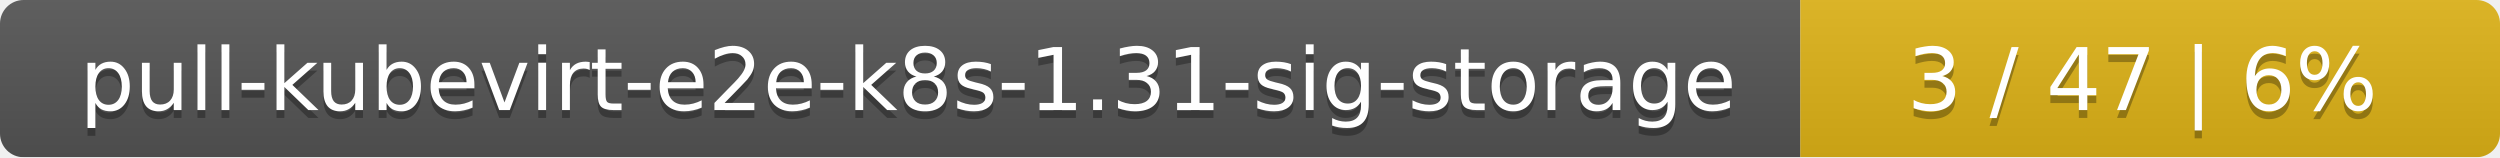
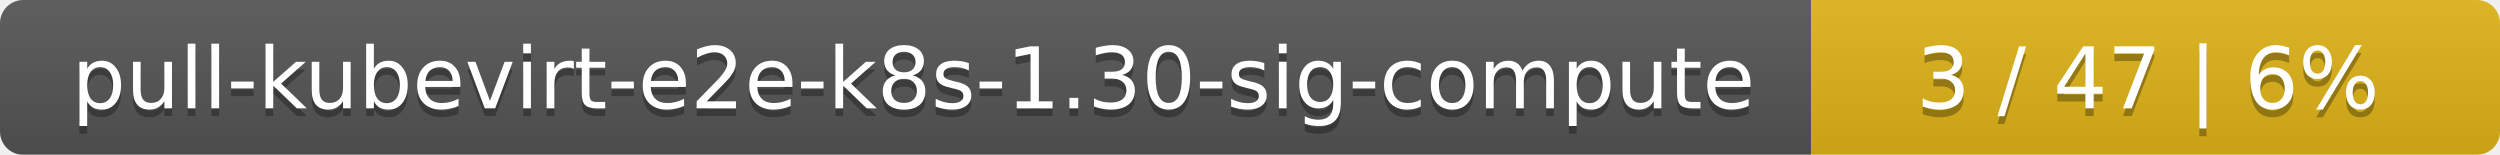
- <svg xmlns="http://www.w3.org/2000/svg" width="318" height="20">
+ <svg xmlns="http://www.w3.org/2000/svg" width="323" height="20">
  <linearGradient id="smooth" x2="0" y2="100%">
    <stop offset="0" stop-color="#bbb" stop-opacity=".1" />
    <stop offset="1" stop-opacity=".1" />
  </linearGradient>
  <mask id="round">
-     <rect width="318" height="20" rx="3" fill="#fff" />
+     <rect width="323" height="20" rx="3" fill="#fff" />
  </mask>
  <g mask="url(#round)">
-     <rect width="229" height="20" fill="#555" />
-     <rect x="229" width="89" height="20" fill="#dfb317" />
-     <rect width="318" height="20" fill="url(#smooth)" />
+     <rect width="234" height="20" fill="#555" />
+     <rect x="234" width="89" height="20" fill="#dfb317" />
+     <rect width="323" height="20" fill="url(#smooth)" />
  </g>
  <g fill="#fff" text-anchor="middle" font-family="DejaVu Sans,Verdana,Geneva,sans-serif" font-size="11">
-     <text x="115.5" y="15" fill="#010101" fill-opacity=".3">pull-kubevirt-e2e-k8s-1.31-sig-storage</text>
-     <text x="115.5" y="14">pull-kubevirt-e2e-k8s-1.31-sig-storage</text>
-     <text x="272.5" y="15" fill="#010101" fill-opacity=".3">3 / 47    |    6%</text>
-     <text x="272.5" y="14">3 / 47    |    6%</text>
+     <text x="118" y="15" fill="#010101" fill-opacity=".3">pull-kubevirt-e2e-k8s-1.30-sig-compute</text>
+     <text x="118" y="14">pull-kubevirt-e2e-k8s-1.30-sig-compute</text>
+     <text x="277.5" y="15" fill="#010101" fill-opacity=".3">3 / 47    |    6%</text>
+     <text x="277.5" y="14">3 / 47    |    6%</text>
  </g>
</svg>
